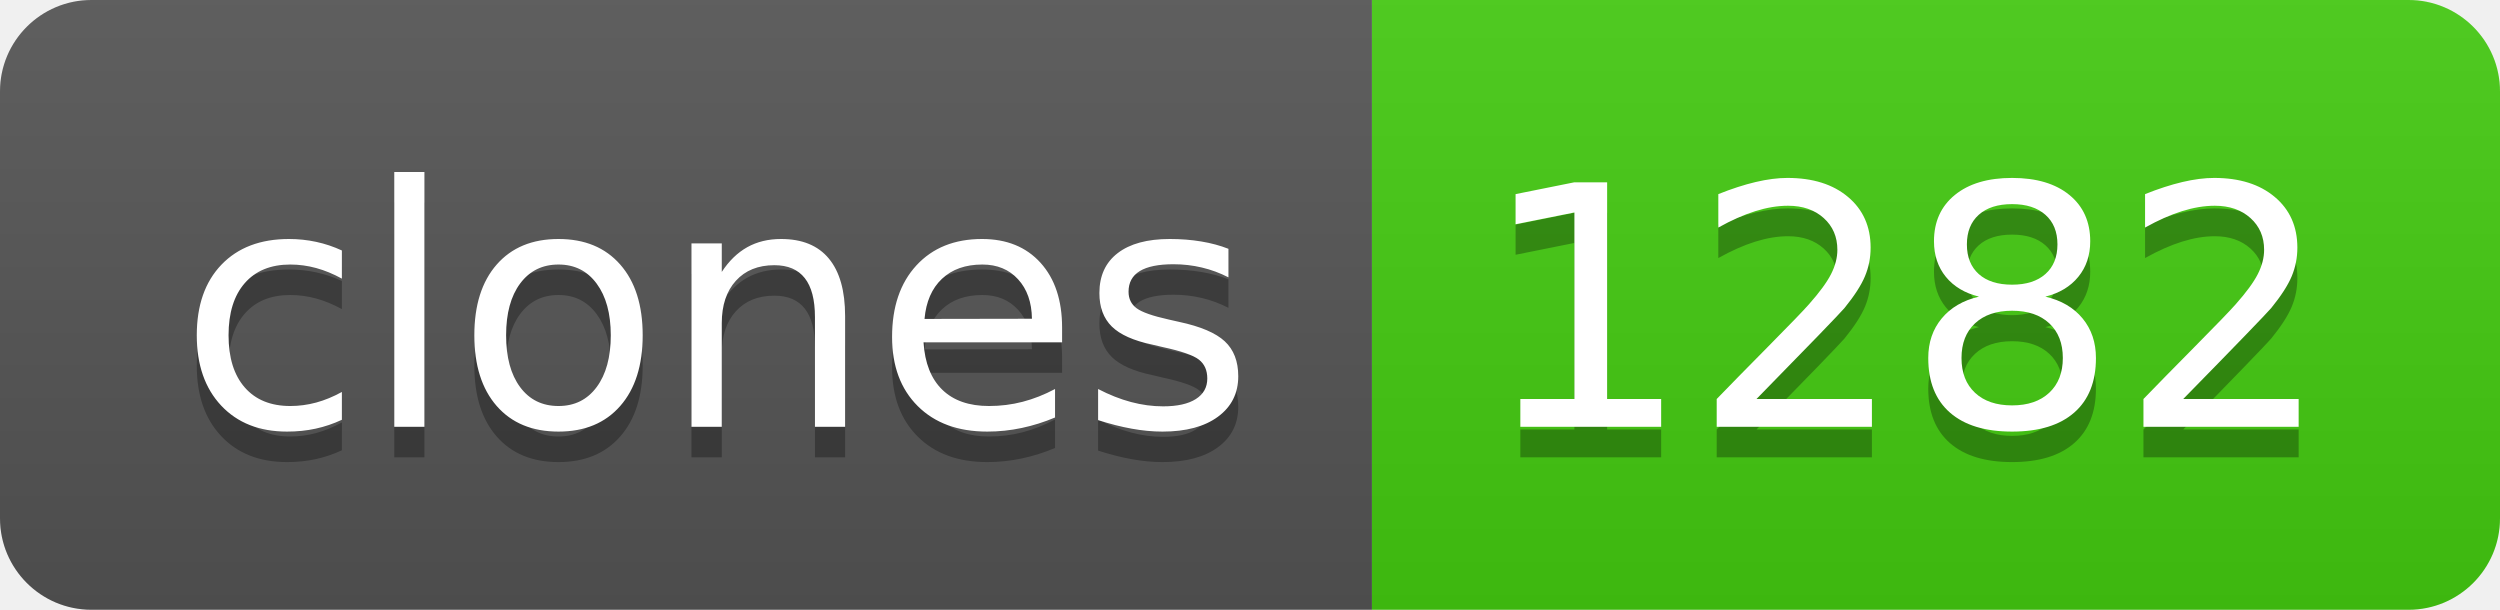
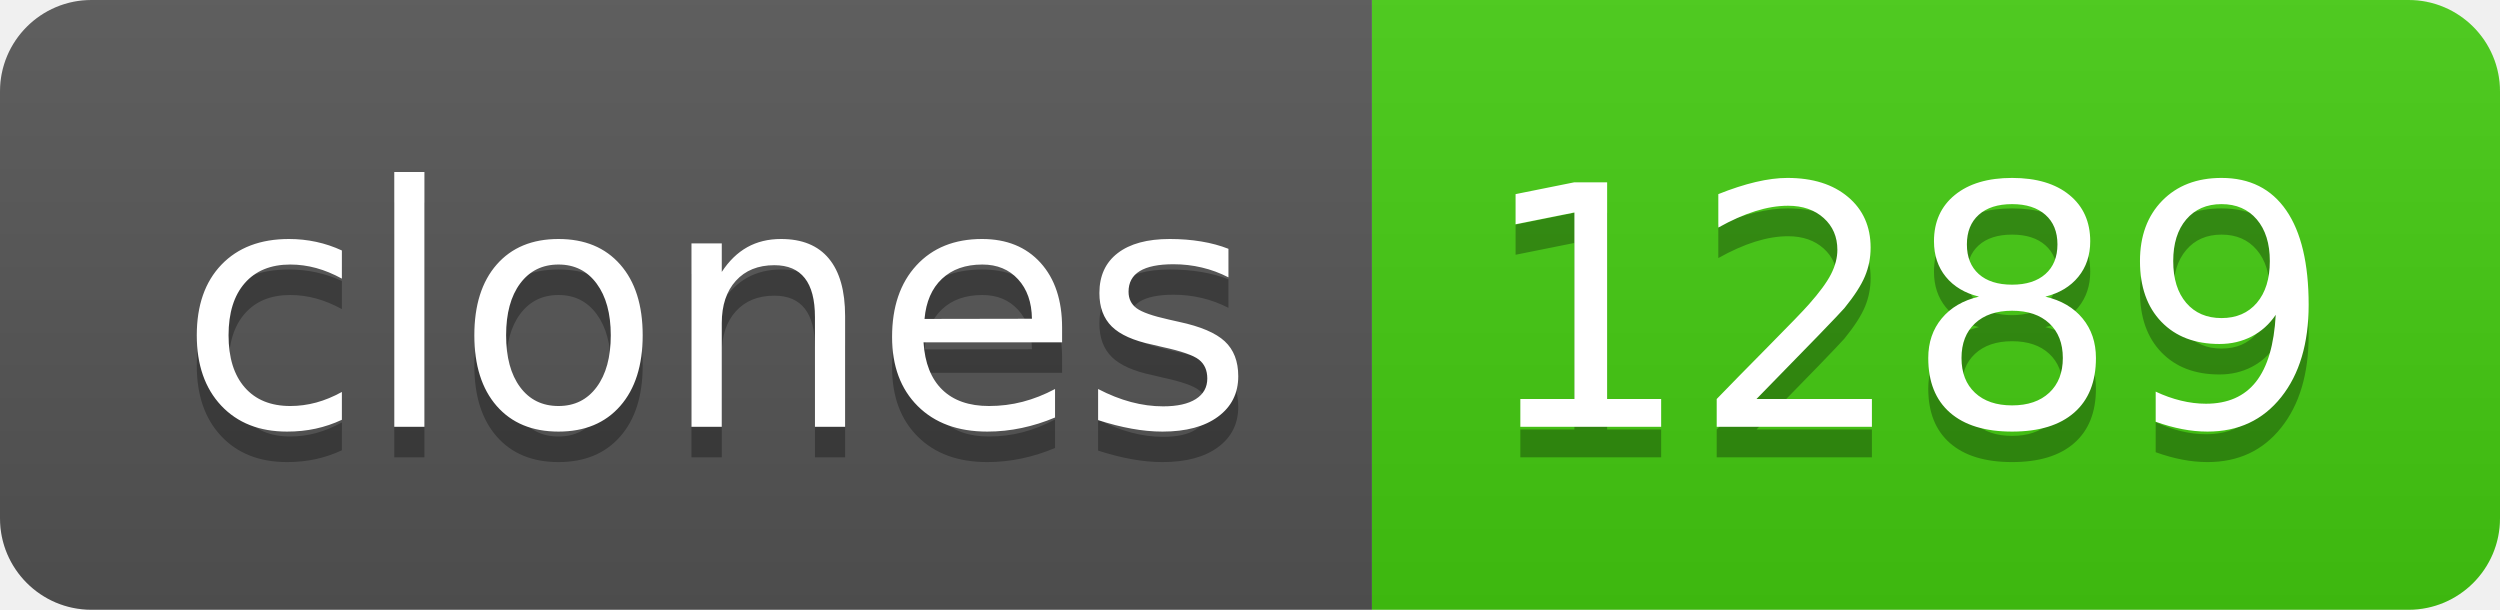
- <svg xmlns="http://www.w3.org/2000/svg" width="82" height="20" role="img" aria-label="clones: 1282">
+ <svg xmlns="http://www.w3.org/2000/svg" width="82" height="20" role="img" aria-label="clones: 1289">
  <linearGradient id="s" x2="0" y2="100%">
    <stop offset="0" stop-color="#bbb" stop-opacity=".1" />
    <stop offset="1" stop-opacity=".1" />
  </linearGradient>
  <clipPath id="r">
    <rect width="82" height="20" rx="3" fill="#fff" />
  </clipPath>
  <g clip-path="url(#r)">
    <rect width="45" height="20" fill="#555" />
    <rect x="45" width="37" height="20" fill="#4c1" />
    <rect width="82" height="20" fill="url(#s)" />
  </g>
  <g fill="#fff" text-anchor="middle" font-family="Verdana,Geneva,DejaVu Sans,sans-serif" text-rendering="geometricPrecision" font-size="110">
    <text aria-hidden="true" x="235" y="150" fill="#010101" fill-opacity=".3" transform="scale(.1)" textLength="350">clones</text>
    <text x="235" y="140" transform="scale(.1)" fill="#fff" textLength="350">clones</text>
-     <text aria-hidden="true" x="625" y="150" fill="#010101" fill-opacity=".3" transform="scale(.1)" textLength="270">1282</text>
-     <text x="625" y="140" transform="scale(.1)" fill="#fff" textLength="270">1282</text>
+     <text aria-hidden="true" x="625" y="150" fill="#010101" fill-opacity=".3" transform="scale(.1)" textLength="270">1289</text>
+     <text x="625" y="140" transform="scale(.1)" fill="#fff" textLength="270">1289</text>
  </g>
</svg>
